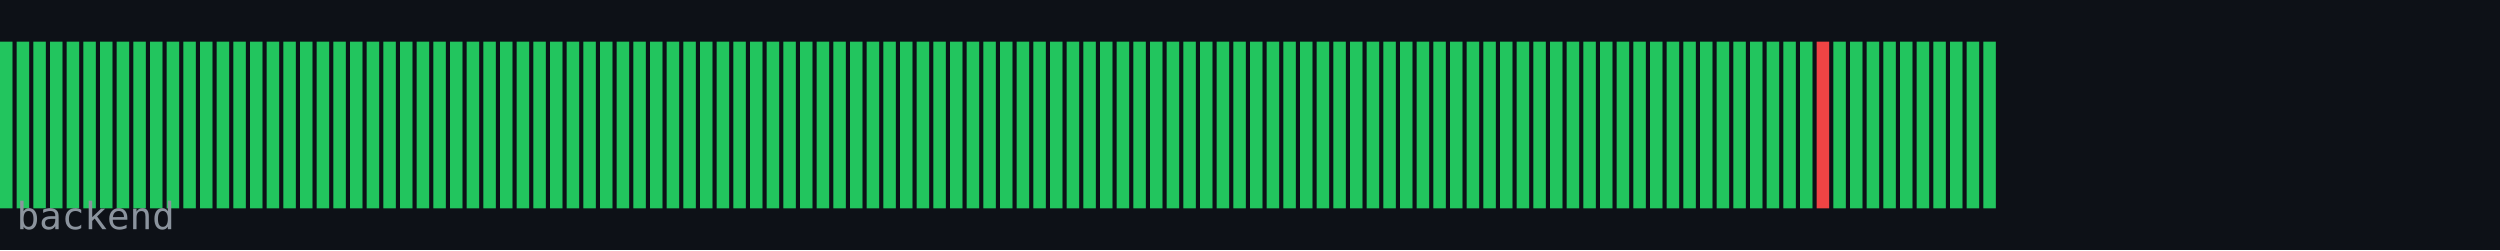
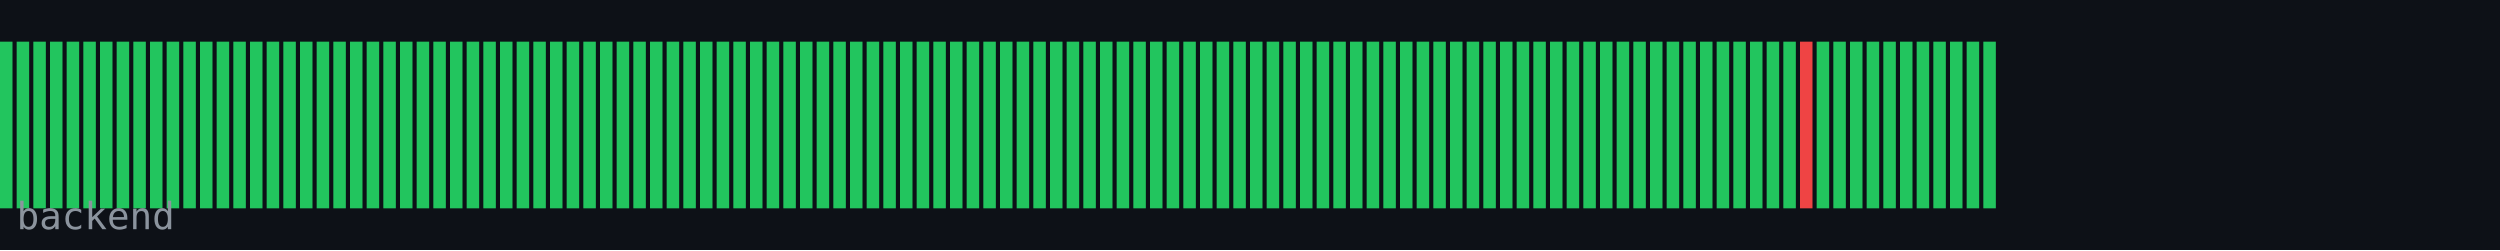
<svg xmlns="http://www.w3.org/2000/svg" width="600" height="60" viewBox="0 0 600 60">
  <rect width="600" height="60" fill="#0d1117" />
  <rect x="0" y="10" width="3" height="40" fill="#22c55e" />
  <rect x="4" y="10" width="3" height="40" fill="#22c55e" />
  <rect x="8" y="10" width="3" height="40" fill="#22c55e" />
  <rect x="12" y="10" width="3" height="40" fill="#22c55e" />
  <rect x="16" y="10" width="3" height="40" fill="#22c55e" />
  <rect x="20" y="10" width="3" height="40" fill="#22c55e" />
  <rect x="24" y="10" width="3" height="40" fill="#22c55e" />
  <rect x="28" y="10" width="3" height="40" fill="#22c55e" />
  <rect x="32" y="10" width="3" height="40" fill="#22c55e" />
  <rect x="36" y="10" width="3" height="40" fill="#22c55e" />
  <rect x="40" y="10" width="3" height="40" fill="#22c55e" />
  <rect x="44" y="10" width="3" height="40" fill="#22c55e" />
  <rect x="48" y="10" width="3" height="40" fill="#22c55e" />
  <rect x="52" y="10" width="3" height="40" fill="#22c55e" />
  <rect x="56" y="10" width="3" height="40" fill="#22c55e" />
  <rect x="60" y="10" width="3" height="40" fill="#22c55e" />
  <rect x="64" y="10" width="3" height="40" fill="#22c55e" />
  <rect x="68" y="10" width="3" height="40" fill="#22c55e" />
  <rect x="72" y="10" width="3" height="40" fill="#22c55e" />
  <rect x="76" y="10" width="3" height="40" fill="#22c55e" />
  <rect x="80" y="10" width="3" height="40" fill="#22c55e" />
  <rect x="84" y="10" width="3" height="40" fill="#22c55e" />
  <rect x="88" y="10" width="3" height="40" fill="#22c55e" />
  <rect x="92" y="10" width="3" height="40" fill="#22c55e" />
  <rect x="96" y="10" width="3" height="40" fill="#22c55e" />
  <rect x="100" y="10" width="3" height="40" fill="#22c55e" />
  <rect x="104" y="10" width="3" height="40" fill="#22c55e" />
  <rect x="108" y="10" width="3" height="40" fill="#22c55e" />
  <rect x="112" y="10" width="3" height="40" fill="#22c55e" />
  <rect x="116" y="10" width="3" height="40" fill="#22c55e" />
  <rect x="120" y="10" width="3" height="40" fill="#22c55e" />
  <rect x="124" y="10" width="3" height="40" fill="#22c55e" />
  <rect x="128" y="10" width="3" height="40" fill="#22c55e" />
  <rect x="132" y="10" width="3" height="40" fill="#22c55e" />
  <rect x="136" y="10" width="3" height="40" fill="#22c55e" />
  <rect x="140" y="10" width="3" height="40" fill="#22c55e" />
  <rect x="144" y="10" width="3" height="40" fill="#22c55e" />
  <rect x="148" y="10" width="3" height="40" fill="#22c55e" />
  <rect x="152" y="10" width="3" height="40" fill="#22c55e" />
  <rect x="156" y="10" width="3" height="40" fill="#22c55e" />
  <rect x="160" y="10" width="3" height="40" fill="#22c55e" />
  <rect x="164" y="10" width="3" height="40" fill="#22c55e" />
  <rect x="168" y="10" width="3" height="40" fill="#22c55e" />
  <rect x="172" y="10" width="3" height="40" fill="#22c55e" />
  <rect x="176" y="10" width="3" height="40" fill="#22c55e" />
  <rect x="180" y="10" width="3" height="40" fill="#22c55e" />
  <rect x="184" y="10" width="3" height="40" fill="#22c55e" />
  <rect x="188" y="10" width="3" height="40" fill="#22c55e" />
  <rect x="192" y="10" width="3" height="40" fill="#22c55e" />
  <rect x="196" y="10" width="3" height="40" fill="#22c55e" />
  <rect x="200" y="10" width="3" height="40" fill="#22c55e" />
  <rect x="204" y="10" width="3" height="40" fill="#22c55e" />
  <rect x="208" y="10" width="3" height="40" fill="#22c55e" />
  <rect x="212" y="10" width="3" height="40" fill="#22c55e" />
  <rect x="216" y="10" width="3" height="40" fill="#22c55e" />
  <rect x="220" y="10" width="3" height="40" fill="#22c55e" />
  <rect x="224" y="10" width="3" height="40" fill="#22c55e" />
  <rect x="228" y="10" width="3" height="40" fill="#22c55e" />
  <rect x="232" y="10" width="3" height="40" fill="#22c55e" />
  <rect x="236" y="10" width="3" height="40" fill="#22c55e" />
  <rect x="240" y="10" width="3" height="40" fill="#22c55e" />
  <rect x="244" y="10" width="3" height="40" fill="#22c55e" />
  <rect x="248" y="10" width="3" height="40" fill="#22c55e" />
  <rect x="252" y="10" width="3" height="40" fill="#22c55e" />
  <rect x="256" y="10" width="3" height="40" fill="#22c55e" />
  <rect x="260" y="10" width="3" height="40" fill="#22c55e" />
  <rect x="264" y="10" width="3" height="40" fill="#22c55e" />
  <rect x="268" y="10" width="3" height="40" fill="#22c55e" />
  <rect x="272" y="10" width="3" height="40" fill="#22c55e" />
  <rect x="276" y="10" width="3" height="40" fill="#22c55e" />
  <rect x="280" y="10" width="3" height="40" fill="#22c55e" />
  <rect x="284" y="10" width="3" height="40" fill="#22c55e" />
  <rect x="288" y="10" width="3" height="40" fill="#22c55e" />
  <rect x="292" y="10" width="3" height="40" fill="#22c55e" />
  <rect x="296" y="10" width="3" height="40" fill="#22c55e" />
  <rect x="300" y="10" width="3" height="40" fill="#22c55e" />
  <rect x="304" y="10" width="3" height="40" fill="#22c55e" />
  <rect x="308" y="10" width="3" height="40" fill="#22c55e" />
  <rect x="312" y="10" width="3" height="40" fill="#22c55e" />
  <rect x="316" y="10" width="3" height="40" fill="#22c55e" />
  <rect x="320" y="10" width="3" height="40" fill="#22c55e" />
  <rect x="324" y="10" width="3" height="40" fill="#22c55e" />
  <rect x="328" y="10" width="3" height="40" fill="#22c55e" />
  <rect x="332" y="10" width="3" height="40" fill="#22c55e" />
  <rect x="336" y="10" width="3" height="40" fill="#22c55e" />
  <rect x="340" y="10" width="3" height="40" fill="#22c55e" />
  <rect x="344" y="10" width="3" height="40" fill="#22c55e" />
  <rect x="348" y="10" width="3" height="40" fill="#22c55e" />
  <rect x="352" y="10" width="3" height="40" fill="#22c55e" />
  <rect x="356" y="10" width="3" height="40" fill="#22c55e" />
  <rect x="360" y="10" width="3" height="40" fill="#22c55e" />
  <rect x="364" y="10" width="3" height="40" fill="#22c55e" />
  <rect x="368" y="10" width="3" height="40" fill="#22c55e" />
  <rect x="372" y="10" width="3" height="40" fill="#22c55e" />
  <rect x="376" y="10" width="3" height="40" fill="#22c55e" />
  <rect x="380" y="10" width="3" height="40" fill="#22c55e" />
  <rect x="384" y="10" width="3" height="40" fill="#22c55e" />
  <rect x="388" y="10" width="3" height="40" fill="#22c55e" />
  <rect x="392" y="10" width="3" height="40" fill="#22c55e" />
  <rect x="396" y="10" width="3" height="40" fill="#22c55e" />
  <rect x="400" y="10" width="3" height="40" fill="#22c55e" />
  <rect x="404" y="10" width="3" height="40" fill="#22c55e" />
  <rect x="408" y="10" width="3" height="40" fill="#22c55e" />
  <rect x="412" y="10" width="3" height="40" fill="#22c55e" />
  <rect x="416" y="10" width="3" height="40" fill="#22c55e" />
  <rect x="420" y="10" width="3" height="40" fill="#22c55e" />
  <rect x="424" y="10" width="3" height="40" fill="#22c55e" />
  <rect x="428" y="10" width="3" height="40" fill="#22c55e" />
-   <rect x="432" y="10" width="3" height="40" fill="#22c55e" />
-   <rect x="436" y="10" width="3" height="40" fill="#ef4444" />
+   <rect x="432" y="10" width="3" height="40" fill="#ef4444" />
+   <rect x="436" y="10" width="3" height="40" fill="#22c55e" />
  <rect x="440" y="10" width="3" height="40" fill="#22c55e" />
  <rect x="444" y="10" width="3" height="40" fill="#22c55e" />
  <rect x="448" y="10" width="3" height="40" fill="#22c55e" />
  <rect x="452" y="10" width="3" height="40" fill="#22c55e" />
  <rect x="456" y="10" width="3" height="40" fill="#22c55e" />
  <rect x="460" y="10" width="3" height="40" fill="#22c55e" />
  <rect x="464" y="10" width="3" height="40" fill="#22c55e" />
  <rect x="468" y="10" width="3" height="40" fill="#22c55e" />
  <rect x="472" y="10" width="3" height="40" fill="#22c55e" />
  <rect x="476" y="10" width="3" height="40" fill="#22c55e" />
  <text x="4" y="55" font-family="monospace" font-size="9" fill="#8b949e">backend</text>
</svg>
